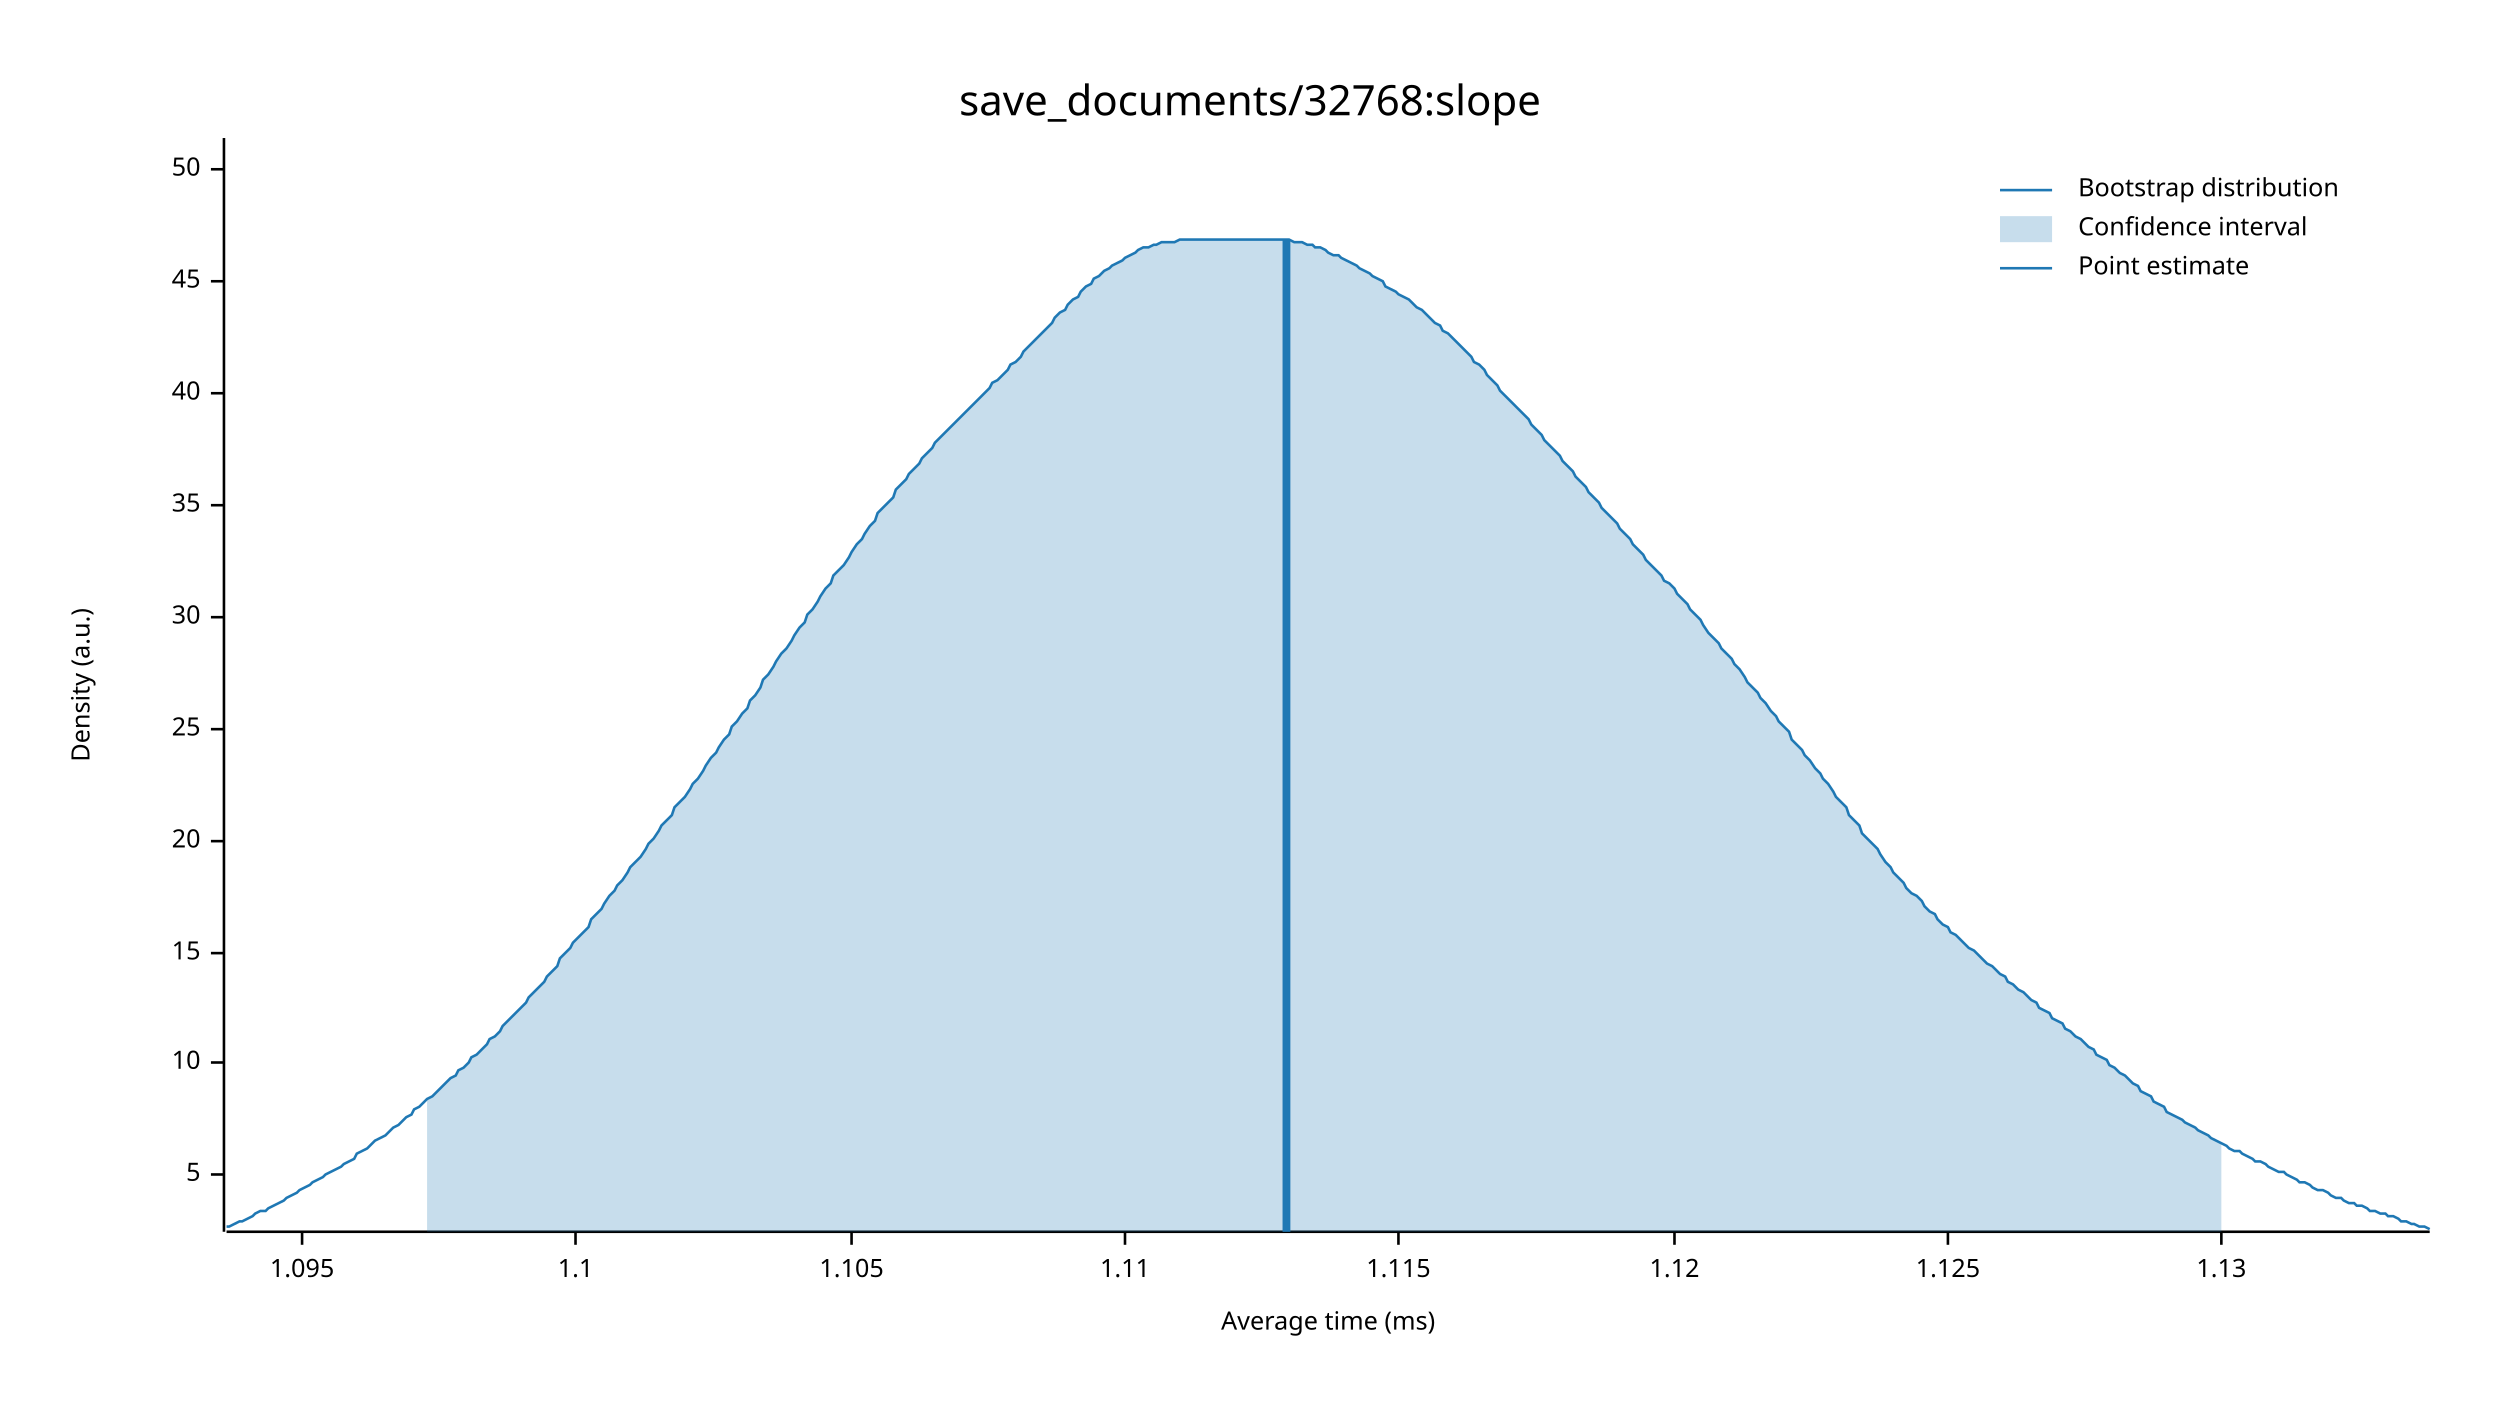
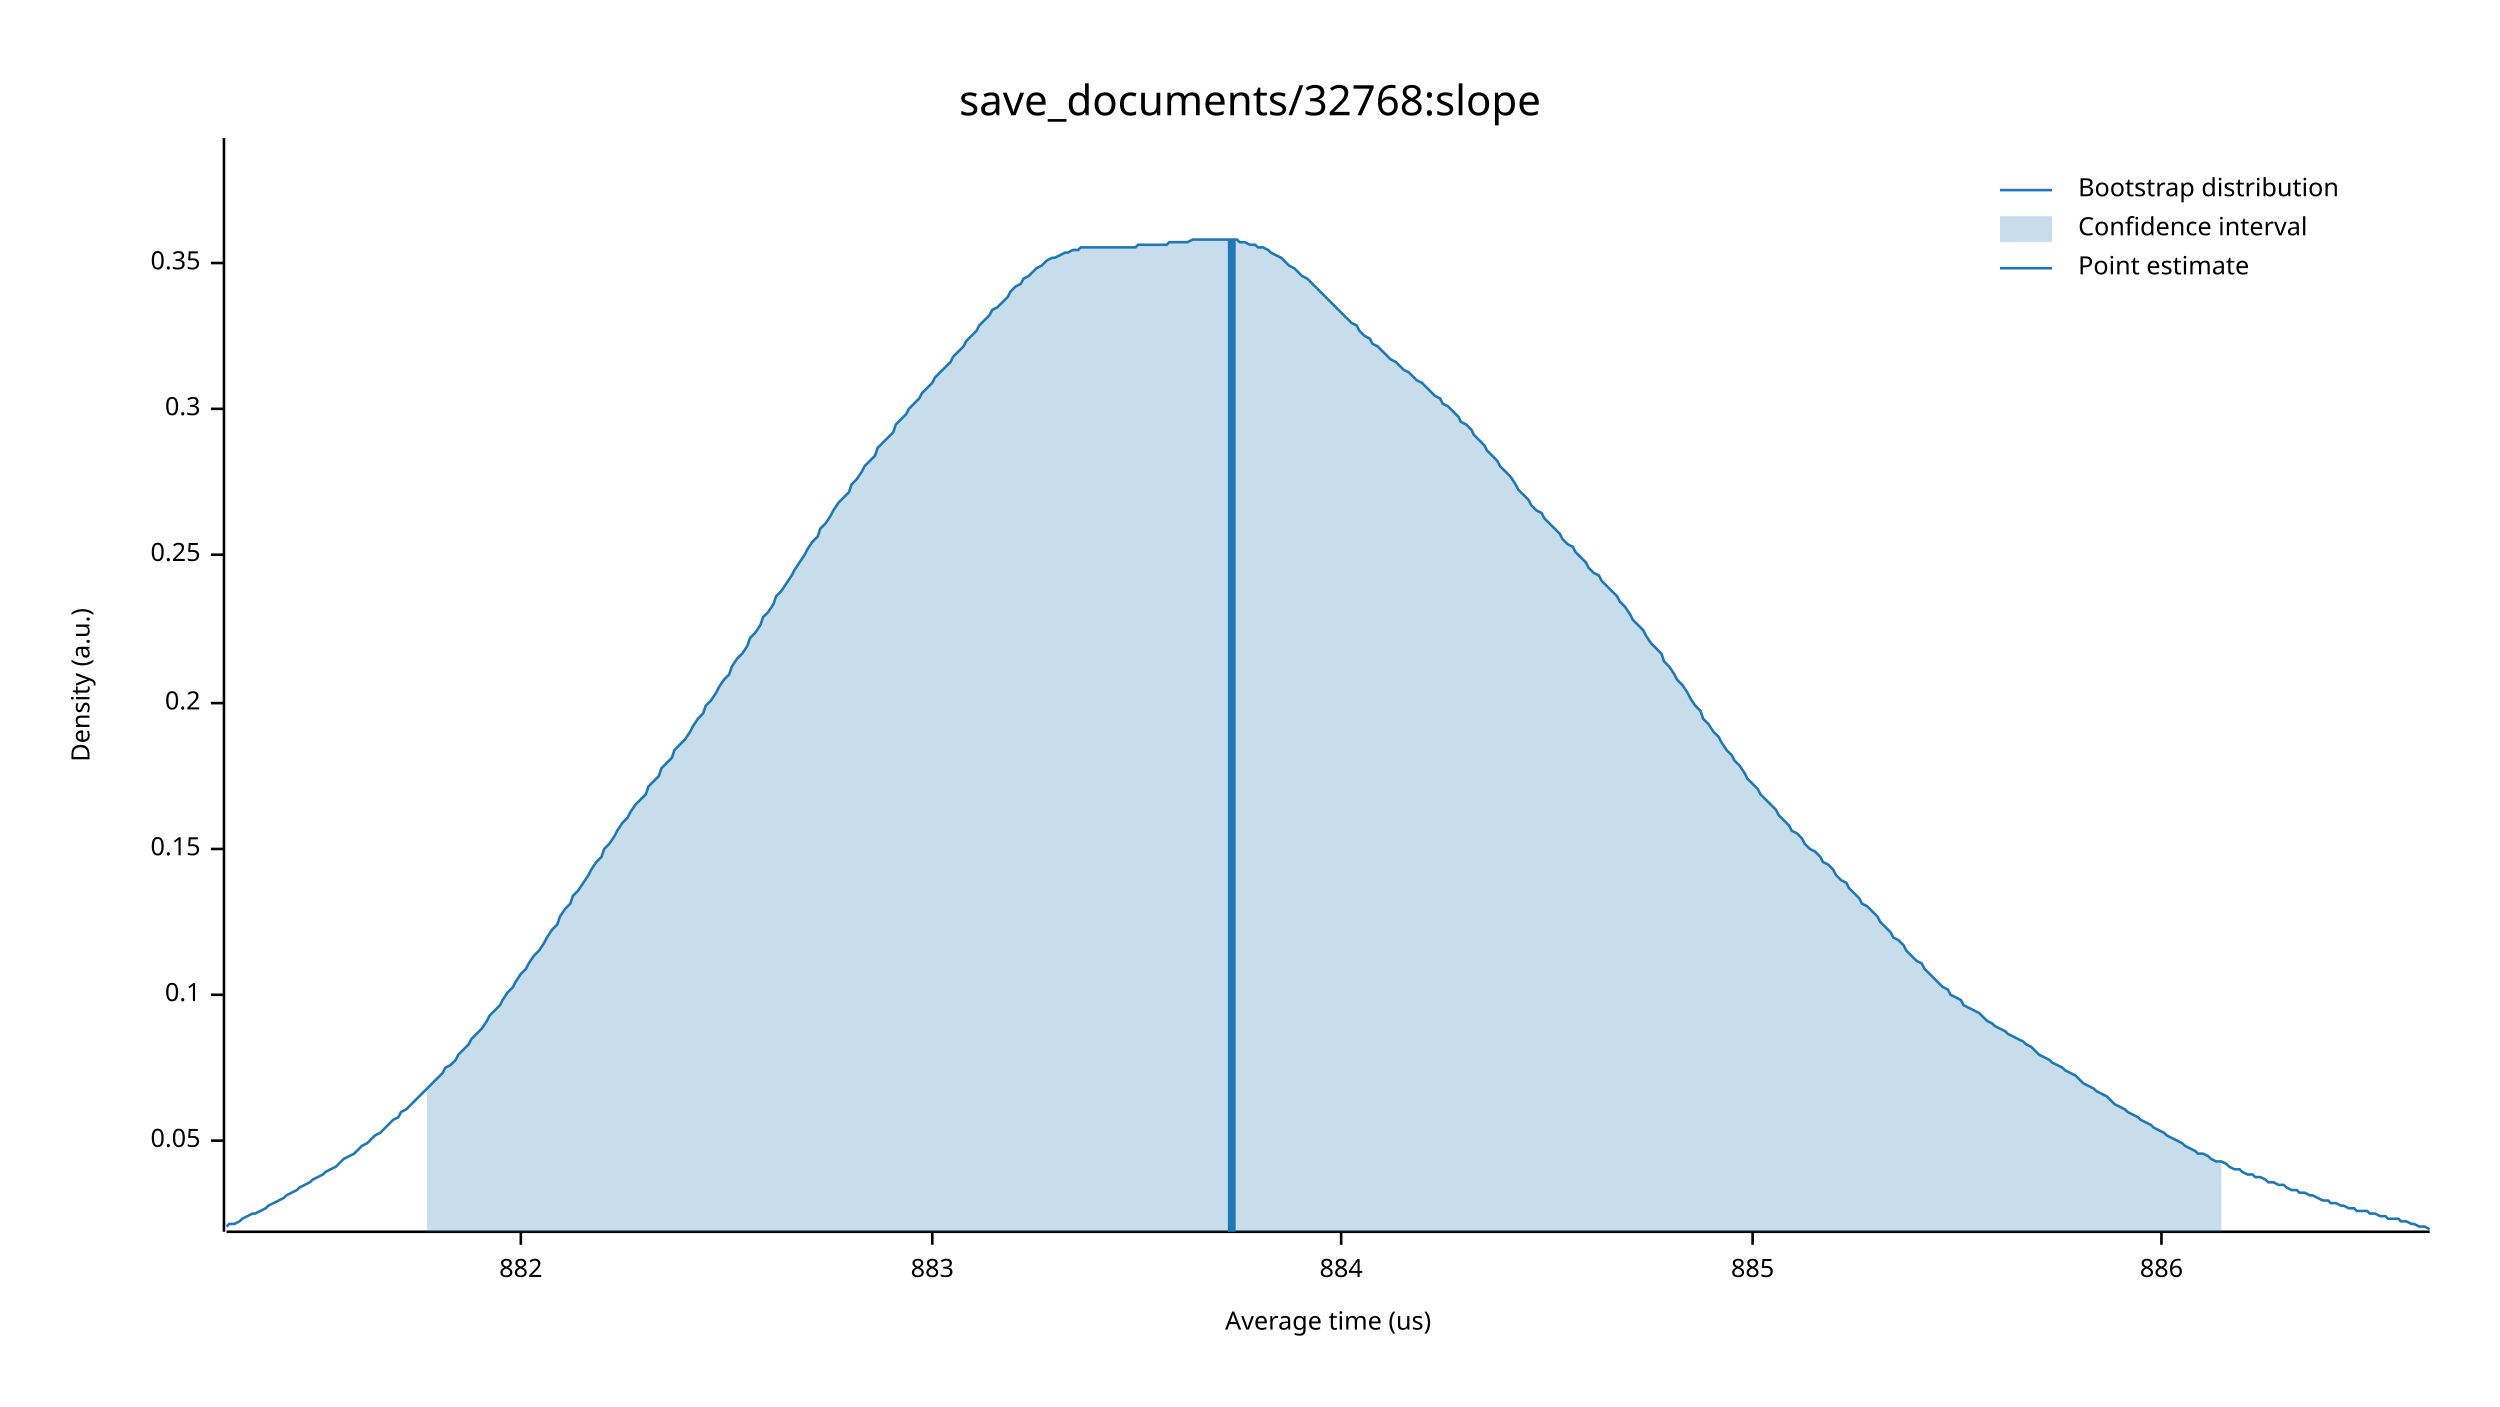
<svg xmlns="http://www.w3.org/2000/svg" width="960" height="540" viewBox="0 0 960 540">
  <text x="480" y="32" dy="0.76em" text-anchor="middle" font-family="sans-serif" font-size="16.129" opacity="1" fill="#000000">
save_documents/32768:slope
</text>
  <text x="27" y="263" dy="0.76em" text-anchor="middle" font-family="sans-serif" font-size="9.677" opacity="1" fill="#000000" transform="rotate(270, 27, 263)">
Density (a.u.)
</text>
  <text x="510" y="513" dy="-0.5ex" text-anchor="middle" font-family="sans-serif" font-size="9.677" opacity="1" fill="#000000">
- Average time (ms)
+ Average time (us)
</text>
  <polyline fill="none" opacity="1" stroke="#000000" stroke-width="1" points="86,53 86,473 " />
-   <text x="77" y="451" dy="0.5ex" text-anchor="end" font-family="sans-serif" font-size="9.677" opacity="1" fill="#000000">
- 5
+   <text x="77" y="438" dy="0.5ex" text-anchor="end" font-family="sans-serif" font-size="9.677" opacity="1" fill="#000000">
+ 0.05
</text>
-   <polyline fill="none" opacity="1" stroke="#000000" stroke-width="1" points="81,451 86,451 " />
-   <text x="77" y="408" dy="0.5ex" text-anchor="end" font-family="sans-serif" font-size="9.677" opacity="1" fill="#000000">
- 10
+   <polyline fill="none" opacity="1" stroke="#000000" stroke-width="1" points="81,438 86,438 " />
+   <text x="77" y="382" dy="0.5ex" text-anchor="end" font-family="sans-serif" font-size="9.677" opacity="1" fill="#000000">
+ 0.1
</text>
-   <polyline fill="none" opacity="1" stroke="#000000" stroke-width="1" points="81,408 86,408 " />
-   <text x="77" y="366" dy="0.5ex" text-anchor="end" font-family="sans-serif" font-size="9.677" opacity="1" fill="#000000">
- 15
+   <polyline fill="none" opacity="1" stroke="#000000" stroke-width="1" points="81,382 86,382 " />
+   <text x="77" y="326" dy="0.5ex" text-anchor="end" font-family="sans-serif" font-size="9.677" opacity="1" fill="#000000">
+ 0.15
</text>
-   <polyline fill="none" opacity="1" stroke="#000000" stroke-width="1" points="81,366 86,366 " />
-   <text x="77" y="323" dy="0.5ex" text-anchor="end" font-family="sans-serif" font-size="9.677" opacity="1" fill="#000000">
- 20
+   <polyline fill="none" opacity="1" stroke="#000000" stroke-width="1" points="81,326 86,326 " />
+   <text x="77" y="270" dy="0.5ex" text-anchor="end" font-family="sans-serif" font-size="9.677" opacity="1" fill="#000000">
+ 0.2
</text>
-   <polyline fill="none" opacity="1" stroke="#000000" stroke-width="1" points="81,323 86,323 " />
-   <text x="77" y="280" dy="0.5ex" text-anchor="end" font-family="sans-serif" font-size="9.677" opacity="1" fill="#000000">
- 25
+   <polyline fill="none" opacity="1" stroke="#000000" stroke-width="1" points="81,270 86,270 " />
+   <text x="77" y="213" dy="0.5ex" text-anchor="end" font-family="sans-serif" font-size="9.677" opacity="1" fill="#000000">
+ 0.25
</text>
-   <polyline fill="none" opacity="1" stroke="#000000" stroke-width="1" points="81,280 86,280 " />
-   <text x="77" y="237" dy="0.5ex" text-anchor="end" font-family="sans-serif" font-size="9.677" opacity="1" fill="#000000">
- 30
+   <polyline fill="none" opacity="1" stroke="#000000" stroke-width="1" points="81,213 86,213 " />
+   <text x="77" y="157" dy="0.5ex" text-anchor="end" font-family="sans-serif" font-size="9.677" opacity="1" fill="#000000">
+ 0.3
</text>
-   <polyline fill="none" opacity="1" stroke="#000000" stroke-width="1" points="81,237 86,237 " />
-   <text x="77" y="194" dy="0.5ex" text-anchor="end" font-family="sans-serif" font-size="9.677" opacity="1" fill="#000000">
- 35
+   <polyline fill="none" opacity="1" stroke="#000000" stroke-width="1" points="81,157 86,157 " />
+   <text x="77" y="101" dy="0.5ex" text-anchor="end" font-family="sans-serif" font-size="9.677" opacity="1" fill="#000000">
+ 0.35
</text>
-   <polyline fill="none" opacity="1" stroke="#000000" stroke-width="1" points="81,194 86,194 " />
-   <text x="77" y="151" dy="0.5ex" text-anchor="end" font-family="sans-serif" font-size="9.677" opacity="1" fill="#000000">
- 40
+   <polyline fill="none" opacity="1" stroke="#000000" stroke-width="1" points="81,101 86,101 " />
+   <polyline fill="none" opacity="1" stroke="#000000" stroke-width="1" points="87,473 933,473 " />
+   <text x="200" y="483" dy="0.76em" text-anchor="middle" font-family="sans-serif" font-size="9.677" opacity="1" fill="#000000">
+ 882
</text>
-   <polyline fill="none" opacity="1" stroke="#000000" stroke-width="1" points="81,151 86,151 " />
-   <text x="77" y="108" dy="0.5ex" text-anchor="end" font-family="sans-serif" font-size="9.677" opacity="1" fill="#000000">
- 45
+   <polyline fill="none" opacity="1" stroke="#000000" stroke-width="1" points="200,473 200,478 " />
+   <text x="358" y="483" dy="0.76em" text-anchor="middle" font-family="sans-serif" font-size="9.677" opacity="1" fill="#000000">
+ 883
</text>
-   <polyline fill="none" opacity="1" stroke="#000000" stroke-width="1" points="81,108 86,108 " />
-   <text x="77" y="65" dy="0.5ex" text-anchor="end" font-family="sans-serif" font-size="9.677" opacity="1" fill="#000000">
- 50
+   <polyline fill="none" opacity="1" stroke="#000000" stroke-width="1" points="358,473 358,478 " />
+   <text x="515" y="483" dy="0.76em" text-anchor="middle" font-family="sans-serif" font-size="9.677" opacity="1" fill="#000000">
+ 884
</text>
-   <polyline fill="none" opacity="1" stroke="#000000" stroke-width="1" points="81,65 86,65 " />
-   <polyline fill="none" opacity="1" stroke="#000000" stroke-width="1" points="87,473 933,473 " />
-   <text x="116" y="483" dy="0.76em" text-anchor="middle" font-family="sans-serif" font-size="9.677" opacity="1" fill="#000000">
- 1.095
+   <polyline fill="none" opacity="1" stroke="#000000" stroke-width="1" points="515,473 515,478 " />
+   <text x="673" y="483" dy="0.76em" text-anchor="middle" font-family="sans-serif" font-size="9.677" opacity="1" fill="#000000">
+ 885
</text>
-   <polyline fill="none" opacity="1" stroke="#000000" stroke-width="1" points="116,473 116,478 " />
-   <text x="221" y="483" dy="0.76em" text-anchor="middle" font-family="sans-serif" font-size="9.677" opacity="1" fill="#000000">
- 1.1
+   <polyline fill="none" opacity="1" stroke="#000000" stroke-width="1" points="673,473 673,478 " />
+   <text x="830" y="483" dy="0.76em" text-anchor="middle" font-family="sans-serif" font-size="9.677" opacity="1" fill="#000000">
+ 886
</text>
-   <polyline fill="none" opacity="1" stroke="#000000" stroke-width="1" points="221,473 221,478 " />
-   <text x="327" y="483" dy="0.76em" text-anchor="middle" font-family="sans-serif" font-size="9.677" opacity="1" fill="#000000">
- 1.105
- </text>
-   <polyline fill="none" opacity="1" stroke="#000000" stroke-width="1" points="327,473 327,478 " />
-   <text x="432" y="483" dy="0.76em" text-anchor="middle" font-family="sans-serif" font-size="9.677" opacity="1" fill="#000000">
- 1.11
- </text>
-   <polyline fill="none" opacity="1" stroke="#000000" stroke-width="1" points="432,473 432,478 " />
-   <text x="537" y="483" dy="0.76em" text-anchor="middle" font-family="sans-serif" font-size="9.677" opacity="1" fill="#000000">
- 1.115
- </text>
-   <polyline fill="none" opacity="1" stroke="#000000" stroke-width="1" points="537,473 537,478 " />
-   <text x="643" y="483" dy="0.76em" text-anchor="middle" font-family="sans-serif" font-size="9.677" opacity="1" fill="#000000">
- 1.12
- </text>
-   <polyline fill="none" opacity="1" stroke="#000000" stroke-width="1" points="643,473 643,478 " />
-   <text x="748" y="483" dy="0.76em" text-anchor="middle" font-family="sans-serif" font-size="9.677" opacity="1" fill="#000000">
- 1.125
- </text>
-   <polyline fill="none" opacity="1" stroke="#000000" stroke-width="1" points="748,473 748,478 " />
-   <text x="853" y="483" dy="0.76em" text-anchor="middle" font-family="sans-serif" font-size="9.677" opacity="1" fill="#000000">
- 1.13
- </text>
-   <polyline fill="none" opacity="1" stroke="#000000" stroke-width="1" points="853,473 853,478 " />
-   <polyline fill="none" opacity="1" stroke="#1F78B4" stroke-width="1" points="87,471 88,471 90,470 92,469 93,469 95,468 97,467 98,466 100,465 102,465 103,464 105,463 107,462 109,461 110,460 112,459 114,458 115,457 117,456 119,455 120,454 122,453 124,452 125,451 127,450 129,449 131,448 132,447 134,446 136,445 137,443 139,442 141,441 142,440 144,438 146,437 148,436 149,435 151,433 153,432 154,431 156,429 158,428 159,426 161,425 163,423 164,422 166,421 168,419 170,417 171,416 173,414 175,413 176,411 178,410 180,408 181,406 183,405 185,403 187,401 188,399 190,398 192,396 193,394 195,392 197,390 198,389 200,387 202,385 203,383 205,381 207,379 209,377 210,375 212,373 214,371 215,368 217,366 219,364 220,362 222,360 224,358 226,356 227,353 229,351 231,349 232,347 234,344 236,342 237,340 239,338 241,335 242,333 244,331 246,329 248,326 249,324 251,322 253,319 254,317 256,315 258,313 259,310 261,308 263,306 265,303 266,301 268,299 270,296 271,294 273,291 275,289 276,287 278,284 280,282 281,279 283,277 285,274 287,272 288,269 290,267 292,264 293,261 295,259 297,256 298,254 300,251 302,249 304,246 305,244 307,241 309,239 310,236 312,234 314,231 315,229 317,226 319,224 320,221 322,219 324,217 326,214 327,212 329,209 331,207 332,205 334,202 336,200 337,197 339,195 341,193 343,191 344,188 346,186 348,184 349,182 351,180 353,178 354,176 356,174 358,172 359,170 361,168 363,166 365,164 366,163 368,161 370,159 371,158 373,156 375,154 376,153 378,151 380,149 381,147 383,146 385,144 387,142 388,140 390,139 392,137 393,135 395,133 397,131 398,130 400,128 402,126 404,124 405,122 407,120 409,119 410,117 412,115 414,114 415,112 417,110 419,109 420,107 422,106 424,104 426,103 427,102 429,101 431,100 432,99 434,98 436,97 437,96 439,95 441,95 443,94 444,94 446,93 448,93 449,93 451,93 453,92 454,92 456,92 458,92 459,92 461,92 463,92 465,92 466,92 468,92 470,92 471,92 473,92 475,92 476,92 478,92 480,92 482,92 483,92 485,92 487,92 488,92 490,92 492,92 493,92 495,92 497,93 498,93 500,93 502,94 504,94 505,95 507,95 509,96 510,97 512,98 514,98 515,99 517,100 519,101 521,102 522,103 524,104 526,105 527,106 529,107 531,108 532,110 534,111 536,112 537,113 539,114 541,115 543,117 544,118 546,119 548,121 549,122 551,124 553,125 554,127 556,128 558,130 560,132 561,133 563,135 565,137 566,139 568,140 570,142 571,144 573,146 575,148 576,150 578,152 580,154 582,156 583,157 585,159 587,161 588,163 590,165 592,167 593,169 595,171 597,173 599,175 600,177 602,179 604,181 605,183 607,185 609,187 610,189 612,191 614,193 615,195 617,197 619,199 621,201 622,203 624,205 626,207 627,209 629,211 631,213 632,215 634,217 636,219 638,221 639,223 641,224 643,226 644,228 646,230 648,232 649,234 651,236 653,238 654,240 656,243 658,245 660,247 661,249 663,251 665,253 666,255 668,257 670,260 671,262 673,264 675,266 676,268 678,270 680,273 682,275 683,277 685,279 687,281 688,284 690,286 692,288 693,290 695,292 697,295 699,297 700,299 702,301 704,304 705,306 707,308 709,310 710,313 712,315 714,317 715,320 717,322 719,324 721,326 722,328 724,331 726,333 727,335 729,337 731,339 732,341 734,343 736,344 738,346 739,348 741,350 743,351 744,353 746,355 748,356 749,358 751,359 753,361 754,362 756,364 758,365 760,367 761,368 763,370 765,371 766,372 768,374 770,375 771,377 773,378 775,380 777,381 778,382 780,384 782,385 783,387 785,388 787,389 788,391 790,392 792,393 793,395 795,396 797,398 799,399 800,400 802,402 804,403 805,405 807,406 809,407 810,409 812,410 814,412 816,413 817,414 819,416 821,417 822,419 824,420 826,421 827,423 829,424 831,425 832,427 834,428 836,429 838,430 839,431 841,432 843,433 844,434 846,435 848,436 849,437 851,438 853,439 855,440 856,441 858,442 860,442 861,443 863,444 865,445 866,446 868,446 870,447 871,448 873,449 875,450 877,450 878,451 880,452 882,453 883,454 885,454 887,455 888,456 890,457 892,457 894,458 895,459 897,460 899,460 900,461 902,462 904,462 905,463 907,463 909,464 910,465 912,465 914,466 916,466 917,467 919,467 921,468 922,469 924,469 926,470 927,470 929,471 931,471 933,472 " />
-   <polygon opacity="0.25" fill="#1F78B4" points="164,422 166,421 168,419 170,417 171,416 173,414 175,413 176,411 178,410 180,408 181,406 183,405 185,403 187,401 188,399 190,398 192,396 193,394 195,392 197,390 198,389 200,387 202,385 203,383 205,381 207,379 209,377 210,375 212,373 214,371 215,368 217,366 219,364 220,362 222,360 224,358 226,356 227,353 229,351 231,349 232,347 234,344 236,342 237,340 239,338 241,335 242,333 244,331 246,329 248,326 249,324 251,322 253,319 254,317 256,315 258,313 259,310 261,308 263,306 265,303 266,301 268,299 270,296 271,294 273,291 275,289 276,287 278,284 280,282 281,279 283,277 285,274 287,272 288,269 290,267 292,264 293,261 295,259 297,256 298,254 300,251 302,249 304,246 305,244 307,241 309,239 310,236 312,234 314,231 315,229 317,226 319,224 320,221 322,219 324,217 326,214 327,212 329,209 331,207 332,205 334,202 336,200 337,197 339,195 341,193 343,191 344,188 346,186 348,184 349,182 351,180 353,178 354,176 356,174 358,172 359,170 361,168 363,166 365,164 366,163 368,161 370,159 371,158 373,156 375,154 376,153 378,151 380,149 381,147 383,146 385,144 387,142 388,140 390,139 392,137 393,135 395,133 397,131 398,130 400,128 402,126 404,124 405,122 407,120 409,119 410,117 412,115 414,114 415,112 417,110 419,109 420,107 422,106 424,104 426,103 427,102 429,101 431,100 432,99 434,98 436,97 437,96 439,95 441,95 443,94 444,94 446,93 448,93 449,93 451,93 453,92 454,92 456,92 458,92 459,92 461,92 463,92 465,92 466,92 468,92 470,92 471,92 473,92 475,92 476,92 478,92 480,92 482,92 483,92 485,92 487,92 488,92 490,92 492,92 493,92 495,92 497,93 498,93 500,93 502,94 504,94 505,95 507,95 509,96 510,97 512,98 514,98 515,99 517,100 519,101 521,102 522,103 524,104 526,105 527,106 529,107 531,108 532,110 534,111 536,112 537,113 539,114 541,115 543,117 544,118 546,119 548,121 549,122 551,124 553,125 554,127 556,128 558,130 560,132 561,133 563,135 565,137 566,139 568,140 570,142 571,144 573,146 575,148 576,150 578,152 580,154 582,156 583,157 585,159 587,161 588,163 590,165 592,167 593,169 595,171 597,173 599,175 600,177 602,179 604,181 605,183 607,185 609,187 610,189 612,191 614,193 615,195 617,197 619,199 621,201 622,203 624,205 626,207 627,209 629,211 631,213 632,215 634,217 636,219 638,221 639,223 641,224 643,226 644,228 646,230 648,232 649,234 651,236 653,238 654,240 656,243 658,245 660,247 661,249 663,251 665,253 666,255 668,257 670,260 671,262 673,264 675,266 676,268 678,270 680,273 682,275 683,277 685,279 687,281 688,284 690,286 692,288 693,290 695,292 697,295 699,297 700,299 702,301 704,304 705,306 707,308 709,310 710,313 712,315 714,317 715,320 717,322 719,324 721,326 722,328 724,331 726,333 727,335 729,337 731,339 732,341 734,343 736,344 738,346 739,348 741,350 743,351 744,353 746,355 748,356 749,358 751,359 753,361 754,362 756,364 758,365 760,367 761,368 763,370 765,371 766,372 768,374 770,375 771,377 773,378 775,380 777,381 778,382 780,384 782,385 783,387 785,388 787,389 788,391 790,392 792,393 793,395 795,396 797,398 799,399 800,400 802,402 804,403 805,405 807,406 809,407 810,409 812,410 814,412 816,413 817,414 819,416 821,417 822,419 824,420 826,421 827,423 829,424 831,425 832,427 834,428 836,429 838,430 839,431 841,432 843,433 844,434 846,435 848,436 849,437 851,438 853,439 853,473 164,473 " />
-   <polyline fill="none" opacity="1" stroke="#1F78B4" stroke-width="3" points="494,473 494,92 " />
+   <polyline fill="none" opacity="1" stroke="#000000" stroke-width="1" points="830,473 830,478 " />
+   <polyline fill="none" opacity="1" stroke="#1F78B4" stroke-width="1" points="87,471 88,470 90,470 92,469 93,468 95,467 97,466 98,466 100,465 102,464 103,463 105,462 107,461 109,460 110,459 112,458 114,457 115,456 117,455 119,454 120,453 122,452 124,451 125,450 127,449 129,448 131,446 132,445 134,444 136,443 137,442 139,440 141,439 142,438 144,436 146,435 148,433 149,432 151,430 153,429 154,427 156,426 158,424 159,423 161,421 163,419 164,418 166,416 168,414 170,412 171,410 173,409 175,407 176,405 178,403 180,401 181,399 183,397 185,395 187,392 188,390 190,388 192,386 193,384 195,381 197,379 198,377 200,374 202,372 203,370 205,367 207,365 209,362 210,360 212,357 214,355 215,352 217,349 219,347 220,344 222,342 224,339 226,336 227,334 229,331 231,329 232,326 234,324 236,321 237,319 239,316 241,314 242,312 244,309 246,307 248,305 249,302 251,300 253,298 254,295 256,293 258,291 259,288 261,286 263,284 265,281 266,279 268,276 270,274 271,271 273,269 275,266 276,264 278,261 280,259 281,256 283,253 285,251 287,248 288,245 290,243 292,240 293,237 295,235 297,232 298,229 300,227 302,224 304,221 305,219 307,216 309,213 310,211 312,208 314,206 315,203 317,201 319,198 320,196 322,193 324,191 326,189 327,186 329,184 331,181 332,179 334,177 336,175 337,172 339,170 341,168 343,166 344,163 346,161 348,159 349,157 351,155 353,153 354,151 356,149 358,147 359,145 361,143 363,141 365,139 366,137 368,135 370,133 371,131 373,129 375,127 376,125 378,123 380,121 381,119 383,118 385,116 387,114 388,112 390,110 392,109 393,107 395,106 397,104 398,103 400,102 402,100 404,99 405,99 407,98 409,97 410,97 412,96 414,96 415,95 417,95 419,95 420,95 422,95 424,95 426,95 427,95 429,95 431,95 432,95 434,95 436,95 437,94 439,94 441,94 443,94 444,94 446,94 448,94 449,93 451,93 453,93 454,93 456,93 458,92 459,92 461,92 463,92 465,92 466,92 468,92 470,92 471,92 473,92 475,92 476,93 478,93 480,94 482,94 483,95 485,95 487,96 488,97 490,98 492,99 493,100 495,102 497,103 498,104 500,106 502,107 504,109 505,110 507,112 509,114 510,115 512,117 514,119 515,120 517,122 519,124 521,125 522,127 524,129 526,130 527,132 529,133 531,135 532,136 534,138 536,139 537,140 539,142 541,143 543,145 544,146 546,147 548,149 549,150 551,152 553,153 554,155 556,156 558,158 560,160 561,162 563,163 565,165 566,167 568,169 570,171 571,173 573,175 575,177 576,179 578,181 580,183 582,186 583,188 585,190 587,192 588,194 590,196 592,197 593,199 595,201 597,203 599,205 600,207 602,209 604,210 605,212 607,214 609,216 610,218 612,220 614,221 615,223 617,225 619,227 621,229 622,231 624,233 626,236 627,238 629,240 631,242 632,244 634,247 636,249 638,251 639,254 641,256 643,259 644,261 646,263 648,266 649,268 651,271 653,273 654,276 656,278 658,281 660,283 661,285 663,288 665,290 666,292 668,294 670,297 671,299 673,301 675,303 676,305 678,307 680,309 682,311 683,313 685,315 687,317 688,319 690,320 692,322 693,324 695,326 697,327 699,329 700,331 702,332 704,334 705,336 707,338 709,339 710,341 712,343 714,345 715,347 717,348 719,350 721,352 722,354 724,356 726,358 727,360 729,361 731,363 732,365 734,367 736,369 738,370 739,372 741,374 743,376 744,377 746,379 748,380 749,382 751,383 753,384 754,386 756,387 758,388 760,389 761,390 763,392 765,393 766,394 768,395 770,396 771,397 773,398 775,399 777,400 778,401 780,402 782,404 783,405 785,406 787,407 788,408 790,409 792,410 793,411 795,412 797,413 799,415 800,416 802,417 804,418 805,419 807,420 809,421 810,422 812,424 814,425 816,426 817,427 819,428 821,429 822,430 824,431 826,432 827,433 829,434 831,435 832,436 834,437 836,438 838,439 839,440 841,441 843,442 844,443 846,443 848,444 849,445 851,446 853,446 855,447 856,448 858,449 860,449 861,450 863,451 865,451 866,452 868,452 870,453 871,454 873,454 875,455 877,455 878,456 880,457 882,457 883,458 885,458 887,459 888,459 890,460 892,461 894,461 895,462 897,462 899,463 900,463 902,464 904,464 905,465 907,465 909,465 910,466 912,466 914,467 916,467 917,468 919,468 921,468 922,469 924,469 926,470 927,470 929,471 931,471 933,472 " />
+   <polygon opacity="0.25" fill="#1F78B4" points="164,418 166,416 168,414 170,412 171,410 173,409 175,407 176,405 178,403 180,401 181,399 183,397 185,395 187,392 188,390 190,388 192,386 193,384 195,381 197,379 198,377 200,374 202,372 203,370 205,367 207,365 209,362 210,360 212,357 214,355 215,352 217,349 219,347 220,344 222,342 224,339 226,336 227,334 229,331 231,329 232,326 234,324 236,321 237,319 239,316 241,314 242,312 244,309 246,307 248,305 249,302 251,300 253,298 254,295 256,293 258,291 259,288 261,286 263,284 265,281 266,279 268,276 270,274 271,271 273,269 275,266 276,264 278,261 280,259 281,256 283,253 285,251 287,248 288,245 290,243 292,240 293,237 295,235 297,232 298,229 300,227 302,224 304,221 305,219 307,216 309,213 310,211 312,208 314,206 315,203 317,201 319,198 320,196 322,193 324,191 326,189 327,186 329,184 331,181 332,179 334,177 336,175 337,172 339,170 341,168 343,166 344,163 346,161 348,159 349,157 351,155 353,153 354,151 356,149 358,147 359,145 361,143 363,141 365,139 366,137 368,135 370,133 371,131 373,129 375,127 376,125 378,123 380,121 381,119 383,118 385,116 387,114 388,112 390,110 392,109 393,107 395,106 397,104 398,103 400,102 402,100 404,99 405,99 407,98 409,97 410,97 412,96 414,96 415,95 417,95 419,95 420,95 422,95 424,95 426,95 427,95 429,95 431,95 432,95 434,95 436,95 437,94 439,94 441,94 443,94 444,94 446,94 448,94 449,93 451,93 453,93 454,93 456,93 458,92 459,92 461,92 463,92 465,92 466,92 468,92 470,92 471,92 473,92 475,92 476,93 478,93 480,94 482,94 483,95 485,95 487,96 488,97 490,98 492,99 493,100 495,102 497,103 498,104 500,106 502,107 504,109 505,110 507,112 509,114 510,115 512,117 514,119 515,120 517,122 519,124 521,125 522,127 524,129 526,130 527,132 529,133 531,135 532,136 534,138 536,139 537,140 539,142 541,143 543,145 544,146 546,147 548,149 549,150 551,152 553,153 554,155 556,156 558,158 560,160 561,162 563,163 565,165 566,167 568,169 570,171 571,173 573,175 575,177 576,179 578,181 580,183 582,186 583,188 585,190 587,192 588,194 590,196 592,197 593,199 595,201 597,203 599,205 600,207 602,209 604,210 605,212 607,214 609,216 610,218 612,220 614,221 615,223 617,225 619,227 621,229 622,231 624,233 626,236 627,238 629,240 631,242 632,244 634,247 636,249 638,251 639,254 641,256 643,259 644,261 646,263 648,266 649,268 651,271 653,273 654,276 656,278 658,281 660,283 661,285 663,288 665,290 666,292 668,294 670,297 671,299 673,301 675,303 676,305 678,307 680,309 682,311 683,313 685,315 687,317 688,319 690,320 692,322 693,324 695,326 697,327 699,329 700,331 702,332 704,334 705,336 707,338 709,339 710,341 712,343 714,345 715,347 717,348 719,350 721,352 722,354 724,356 726,358 727,360 729,361 731,363 732,365 734,367 736,369 738,370 739,372 741,374 743,376 744,377 746,379 748,380 749,382 751,383 753,384 754,386 756,387 758,388 760,389 761,390 763,392 765,393 766,394 768,395 770,396 771,397 773,398 775,399 777,400 778,401 780,402 782,404 783,405 785,406 787,407 788,408 790,409 792,410 793,411 795,412 797,413 799,415 800,416 802,417 804,418 805,419 807,420 809,421 810,422 812,424 814,425 816,426 817,427 819,428 821,429 822,430 824,431 826,432 827,433 829,434 831,435 832,436 834,437 836,438 838,439 839,440 841,441 843,442 844,443 846,443 848,444 849,445 851,446 853,446 853,473 164,473 " />
+   <polyline fill="none" opacity="1" stroke="#1F78B4" stroke-width="3" points="473,473 473,92 " />
  <text x="798" y="68" dy="0.76em" text-anchor="start" font-family="sans-serif" font-size="9.677" opacity="1" fill="#000000">
Bootstrap distribution
</text>
  <text x="798" y="83" dy="0.76em" text-anchor="start" font-family="sans-serif" font-size="9.677" opacity="1" fill="#000000">
Confidence interval
</text>
  <text x="798" y="98" dy="0.76em" text-anchor="start" font-family="sans-serif" font-size="9.677" opacity="1" fill="#000000">
Point estimate
</text>
  <polyline fill="none" opacity="1" stroke="#1F78B4" stroke-width="1" points="768,73 788,73 " />
  <rect x="768" y="83" width="20" height="10" opacity="0.25" fill="#1F78B4" stroke="none" />
  <polyline fill="none" opacity="1" stroke="#1F78B4" stroke-width="1" points="768,103 788,103 " />
</svg>
